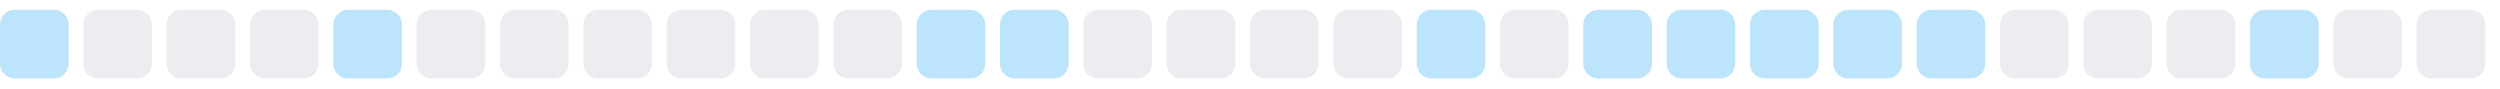
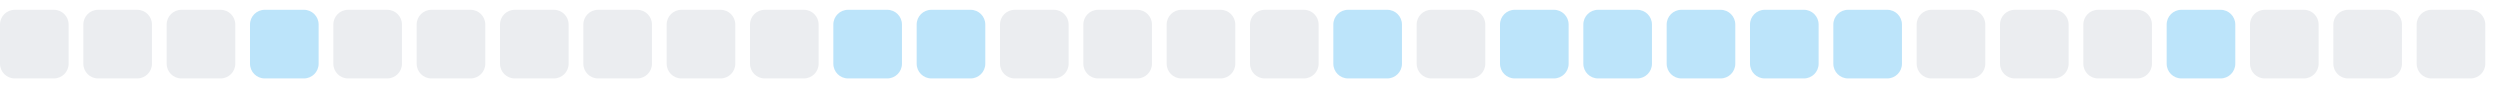
<svg xmlns="http://www.w3.org/2000/svg" width="255" height="9">
  <style>
        .level0 { fill: #ebedf0; }
        .level1 { fill: #bce4fa; }
        .level2 { fill: #75c7f7; }
        .level3 { fill: #30a9f2; }
        .level4 { fill: #008ee6; }
        @media (prefers-color-scheme: dark) {
          .level0 { fill: #161b22; }
          .level1 { fill: #0b3b5c; }
          .level2 { fill: #0a6299; }
          .level3 { fill: #008ee6; }
          .level4 { fill: #5bc4ff; }
        }
      </style>
-   <rect x="0.0" y="1" width="7" height="7" rx="1.5" ry="1.5" class="level1" />
+   <rect x="0.0" y="1" width="7" height="7" rx="1.5" ry="1.5" class="level0" />
  <rect x="8.5" y="1" width="7" height="7" rx="1.5" ry="1.5" class="level0" />
  <rect x="17.0" y="1" width="7" height="7" rx="1.5" ry="1.5" class="level0" />
-   <rect x="25.5" y="1" width="7" height="7" rx="1.5" ry="1.5" class="level0" />
-   <rect x="34.0" y="1" width="7" height="7" rx="1.5" ry="1.5" class="level1" />
+   <rect x="25.5" y="1" width="7" height="7" rx="1.5" ry="1.5" class="level1" />
+   <rect x="34.0" y="1" width="7" height="7" rx="1.5" ry="1.5" class="level0" />
  <rect x="42.5" y="1" width="7" height="7" rx="1.5" ry="1.5" class="level0" />
  <rect x="51.0" y="1" width="7" height="7" rx="1.5" ry="1.5" class="level0" />
  <rect x="59.5" y="1" width="7" height="7" rx="1.5" ry="1.5" class="level0" />
  <rect x="68.0" y="1" width="7" height="7" rx="1.5" ry="1.5" class="level0" />
  <rect x="76.5" y="1" width="7" height="7" rx="1.5" ry="1.5" class="level0" />
-   <rect x="85.0" y="1" width="7" height="7" rx="1.5" ry="1.5" class="level0" />
+   <rect x="85.0" y="1" width="7" height="7" rx="1.5" ry="1.5" class="level1" />
  <rect x="93.5" y="1" width="7" height="7" rx="1.5" ry="1.5" class="level1" />
-   <rect x="102.0" y="1" width="7" height="7" rx="1.5" ry="1.5" class="level1" />
+   <rect x="102.0" y="1" width="7" height="7" rx="1.5" ry="1.5" class="level0" />
  <rect x="110.5" y="1" width="7" height="7" rx="1.5" ry="1.5" class="level0" />
  <rect x="119.0" y="1" width="7" height="7" rx="1.5" ry="1.5" class="level0" />
  <rect x="127.5" y="1" width="7" height="7" rx="1.5" ry="1.5" class="level0" />
-   <rect x="136.0" y="1" width="7" height="7" rx="1.5" ry="1.5" class="level0" />
-   <rect x="144.5" y="1" width="7" height="7" rx="1.5" ry="1.5" class="level1" />
-   <rect x="153.0" y="1" width="7" height="7" rx="1.5" ry="1.5" class="level0" />
+   <rect x="136.0" y="1" width="7" height="7" rx="1.5" ry="1.5" class="level1" />
+   <rect x="144.5" y="1" width="7" height="7" rx="1.5" ry="1.5" class="level0" />
+   <rect x="153.0" y="1" width="7" height="7" rx="1.5" ry="1.5" class="level1" />
  <rect x="161.5" y="1" width="7" height="7" rx="1.5" ry="1.5" class="level1" />
  <rect x="170.0" y="1" width="7" height="7" rx="1.5" ry="1.5" class="level1" />
  <rect x="178.5" y="1" width="7" height="7" rx="1.5" ry="1.5" class="level1" />
  <rect x="187.0" y="1" width="7" height="7" rx="1.5" ry="1.5" class="level1" />
-   <rect x="195.5" y="1" width="7" height="7" rx="1.5" ry="1.5" class="level1" />
+   <rect x="195.5" y="1" width="7" height="7" rx="1.5" ry="1.5" class="level0" />
  <rect x="204.0" y="1" width="7" height="7" rx="1.5" ry="1.5" class="level0" />
  <rect x="212.5" y="1" width="7" height="7" rx="1.5" ry="1.5" class="level0" />
-   <rect x="221.0" y="1" width="7" height="7" rx="1.5" ry="1.5" class="level0" />
-   <rect x="229.5" y="1" width="7" height="7" rx="1.5" ry="1.5" class="level1" />
+   <rect x="221.0" y="1" width="7" height="7" rx="1.5" ry="1.5" class="level1" />
+   <rect x="229.5" y="1" width="7" height="7" rx="1.5" ry="1.5" class="level0" />
  <rect x="238.0" y="1" width="7" height="7" rx="1.5" ry="1.5" class="level0" />
  <rect x="246.5" y="1" width="7" height="7" rx="1.5" ry="1.5" class="level0" />
</svg>
